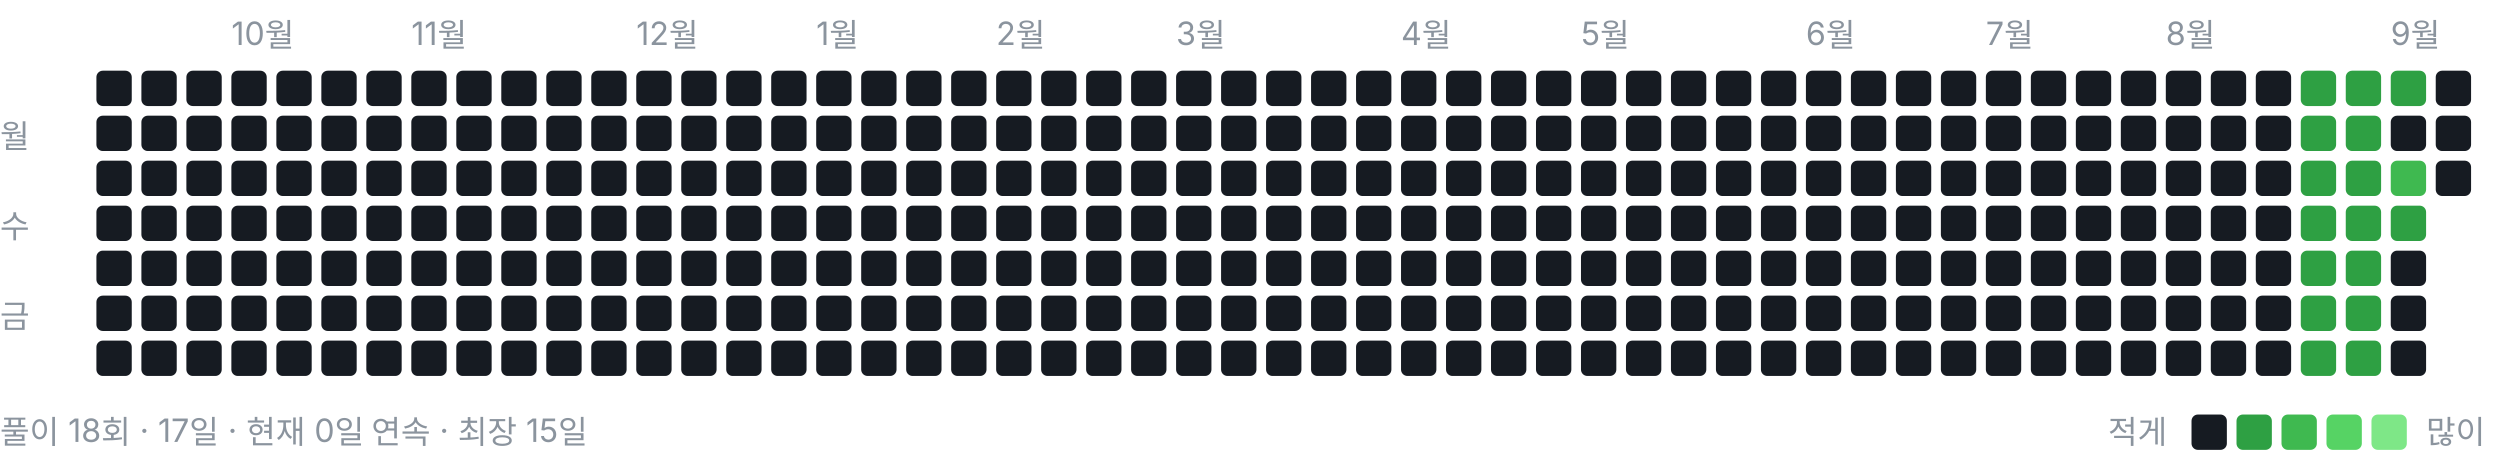
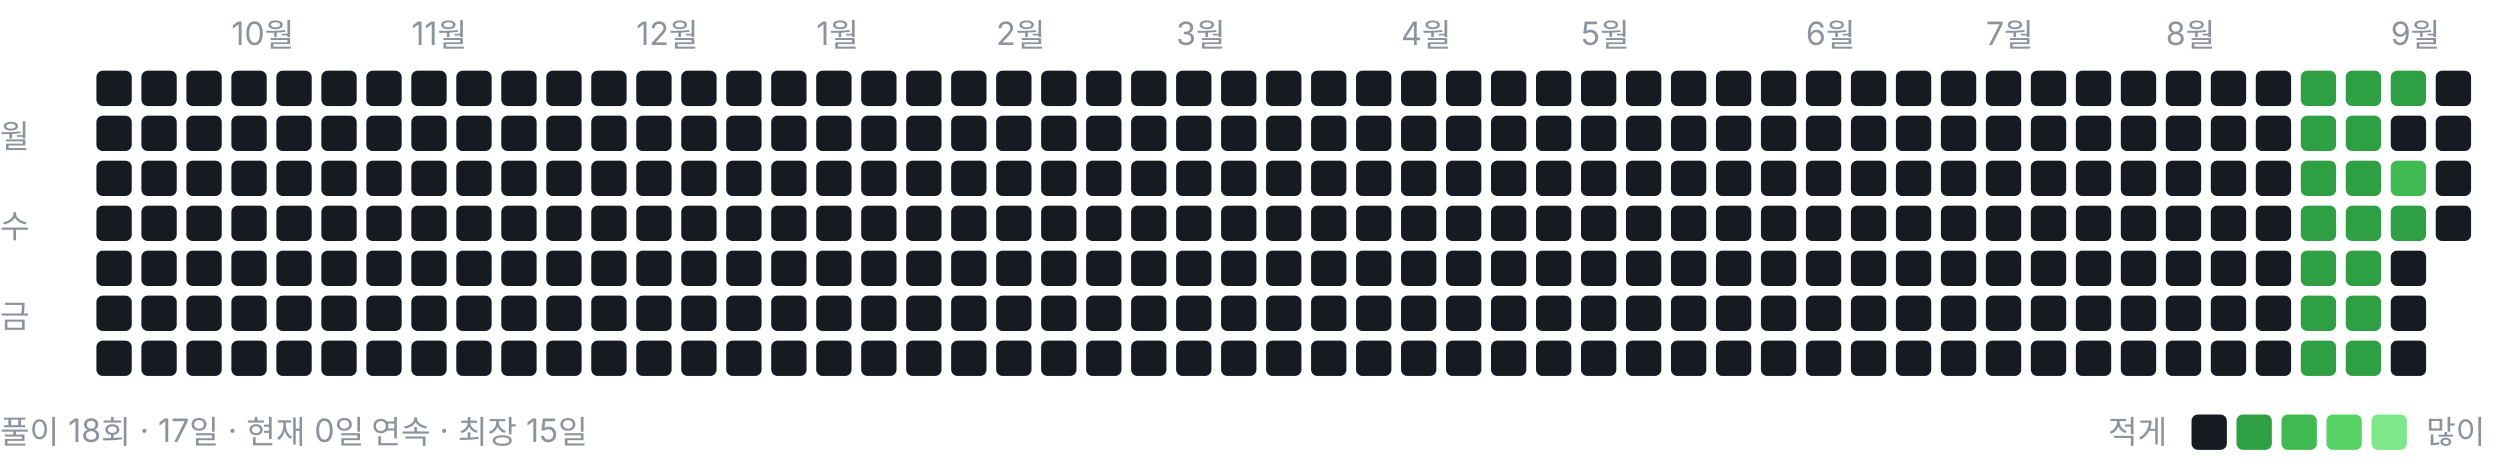
<svg xmlns="http://www.w3.org/2000/svg" width="778" height="146" viewBox="0 0 778 146" role="img" aria-label="풀이 잔디">
  <style>text{font:10px -apple-system,BlinkMacSystemFont,"Segoe UI","Malgun Gothic",sans-serif;fill:#8b949e}</style>
  <text x="72" y="14">10월</text>
  <text x="128" y="14">11월</text>
  <text x="198" y="14">12월</text>
  <text x="254" y="14">1월</text>
  <text x="310" y="14">2월</text>
  <text x="366" y="14">3월</text>
  <text x="436" y="14">4월</text>
  <text x="492" y="14">5월</text>
  <text x="562" y="14">6월</text>
  <text x="618" y="14">7월</text>
  <text x="674" y="14">8월</text>
  <text x="744" y="14">9월</text>
  <text x="0" y="46">월</text>
  <text x="0" y="74">수</text>
  <text x="0" y="102">금</text>
  <rect x="30" y="22" width="11" height="11" rx="2" ry="2" fill="#161b22" />
  <rect x="30" y="36" width="11" height="11" rx="2" ry="2" fill="#161b22" />
  <rect x="30" y="50" width="11" height="11" rx="2" ry="2" fill="#161b22" />
  <rect x="30" y="64" width="11" height="11" rx="2" ry="2" fill="#161b22" />
  <rect x="30" y="78" width="11" height="11" rx="2" ry="2" fill="#161b22" />
  <rect x="30" y="92" width="11" height="11" rx="2" ry="2" fill="#161b22" />
  <rect x="30" y="106" width="11" height="11" rx="2" ry="2" fill="#161b22" />
  <rect x="44" y="22" width="11" height="11" rx="2" ry="2" fill="#161b22" />
  <rect x="44" y="36" width="11" height="11" rx="2" ry="2" fill="#161b22" />
  <rect x="44" y="50" width="11" height="11" rx="2" ry="2" fill="#161b22" />
  <rect x="44" y="64" width="11" height="11" rx="2" ry="2" fill="#161b22" />
  <rect x="44" y="78" width="11" height="11" rx="2" ry="2" fill="#161b22" />
  <rect x="44" y="92" width="11" height="11" rx="2" ry="2" fill="#161b22" />
  <rect x="44" y="106" width="11" height="11" rx="2" ry="2" fill="#161b22" />
  <rect x="58" y="22" width="11" height="11" rx="2" ry="2" fill="#161b22" />
  <rect x="58" y="36" width="11" height="11" rx="2" ry="2" fill="#161b22" />
  <rect x="58" y="50" width="11" height="11" rx="2" ry="2" fill="#161b22" />
  <rect x="58" y="64" width="11" height="11" rx="2" ry="2" fill="#161b22" />
  <rect x="58" y="78" width="11" height="11" rx="2" ry="2" fill="#161b22" />
  <rect x="58" y="92" width="11" height="11" rx="2" ry="2" fill="#161b22" />
  <rect x="58" y="106" width="11" height="11" rx="2" ry="2" fill="#161b22" />
  <rect x="72" y="22" width="11" height="11" rx="2" ry="2" fill="#161b22" />
  <rect x="72" y="36" width="11" height="11" rx="2" ry="2" fill="#161b22" />
  <rect x="72" y="50" width="11" height="11" rx="2" ry="2" fill="#161b22" />
  <rect x="72" y="64" width="11" height="11" rx="2" ry="2" fill="#161b22" />
  <rect x="72" y="78" width="11" height="11" rx="2" ry="2" fill="#161b22" />
  <rect x="72" y="92" width="11" height="11" rx="2" ry="2" fill="#161b22" />
  <rect x="72" y="106" width="11" height="11" rx="2" ry="2" fill="#161b22" />
  <rect x="86" y="22" width="11" height="11" rx="2" ry="2" fill="#161b22" />
  <rect x="86" y="36" width="11" height="11" rx="2" ry="2" fill="#161b22" />
  <rect x="86" y="50" width="11" height="11" rx="2" ry="2" fill="#161b22" />
  <rect x="86" y="64" width="11" height="11" rx="2" ry="2" fill="#161b22" />
  <rect x="86" y="78" width="11" height="11" rx="2" ry="2" fill="#161b22" />
  <rect x="86" y="92" width="11" height="11" rx="2" ry="2" fill="#161b22" />
  <rect x="86" y="106" width="11" height="11" rx="2" ry="2" fill="#161b22" />
  <rect x="100" y="22" width="11" height="11" rx="2" ry="2" fill="#161b22" />
  <rect x="100" y="36" width="11" height="11" rx="2" ry="2" fill="#161b22" />
  <rect x="100" y="50" width="11" height="11" rx="2" ry="2" fill="#161b22" />
  <rect x="100" y="64" width="11" height="11" rx="2" ry="2" fill="#161b22" />
  <rect x="100" y="78" width="11" height="11" rx="2" ry="2" fill="#161b22" />
  <rect x="100" y="92" width="11" height="11" rx="2" ry="2" fill="#161b22" />
  <rect x="100" y="106" width="11" height="11" rx="2" ry="2" fill="#161b22" />
  <rect x="114" y="22" width="11" height="11" rx="2" ry="2" fill="#161b22" />
  <rect x="114" y="36" width="11" height="11" rx="2" ry="2" fill="#161b22" />
  <rect x="114" y="50" width="11" height="11" rx="2" ry="2" fill="#161b22" />
  <rect x="114" y="64" width="11" height="11" rx="2" ry="2" fill="#161b22" />
  <rect x="114" y="78" width="11" height="11" rx="2" ry="2" fill="#161b22" />
  <rect x="114" y="92" width="11" height="11" rx="2" ry="2" fill="#161b22" />
  <rect x="114" y="106" width="11" height="11" rx="2" ry="2" fill="#161b22" />
  <rect x="128" y="22" width="11" height="11" rx="2" ry="2" fill="#161b22" />
  <rect x="128" y="36" width="11" height="11" rx="2" ry="2" fill="#161b22" />
  <rect x="128" y="50" width="11" height="11" rx="2" ry="2" fill="#161b22" />
  <rect x="128" y="64" width="11" height="11" rx="2" ry="2" fill="#161b22" />
  <rect x="128" y="78" width="11" height="11" rx="2" ry="2" fill="#161b22" />
  <rect x="128" y="92" width="11" height="11" rx="2" ry="2" fill="#161b22" />
  <rect x="128" y="106" width="11" height="11" rx="2" ry="2" fill="#161b22" />
  <rect x="142" y="22" width="11" height="11" rx="2" ry="2" fill="#161b22" />
  <rect x="142" y="36" width="11" height="11" rx="2" ry="2" fill="#161b22" />
  <rect x="142" y="50" width="11" height="11" rx="2" ry="2" fill="#161b22" />
  <rect x="142" y="64" width="11" height="11" rx="2" ry="2" fill="#161b22" />
  <rect x="142" y="78" width="11" height="11" rx="2" ry="2" fill="#161b22" />
  <rect x="142" y="92" width="11" height="11" rx="2" ry="2" fill="#161b22" />
  <rect x="142" y="106" width="11" height="11" rx="2" ry="2" fill="#161b22" />
  <rect x="156" y="22" width="11" height="11" rx="2" ry="2" fill="#161b22" />
  <rect x="156" y="36" width="11" height="11" rx="2" ry="2" fill="#161b22" />
  <rect x="156" y="50" width="11" height="11" rx="2" ry="2" fill="#161b22" />
  <rect x="156" y="64" width="11" height="11" rx="2" ry="2" fill="#161b22" />
  <rect x="156" y="78" width="11" height="11" rx="2" ry="2" fill="#161b22" />
  <rect x="156" y="92" width="11" height="11" rx="2" ry="2" fill="#161b22" />
  <rect x="156" y="106" width="11" height="11" rx="2" ry="2" fill="#161b22" />
  <rect x="170" y="22" width="11" height="11" rx="2" ry="2" fill="#161b22" />
  <rect x="170" y="36" width="11" height="11" rx="2" ry="2" fill="#161b22" />
  <rect x="170" y="50" width="11" height="11" rx="2" ry="2" fill="#161b22" />
  <rect x="170" y="64" width="11" height="11" rx="2" ry="2" fill="#161b22" />
  <rect x="170" y="78" width="11" height="11" rx="2" ry="2" fill="#161b22" />
  <rect x="170" y="92" width="11" height="11" rx="2" ry="2" fill="#161b22" />
  <rect x="170" y="106" width="11" height="11" rx="2" ry="2" fill="#161b22" />
  <rect x="184" y="22" width="11" height="11" rx="2" ry="2" fill="#161b22" />
  <rect x="184" y="36" width="11" height="11" rx="2" ry="2" fill="#161b22" />
  <rect x="184" y="50" width="11" height="11" rx="2" ry="2" fill="#161b22" />
  <rect x="184" y="64" width="11" height="11" rx="2" ry="2" fill="#161b22" />
  <rect x="184" y="78" width="11" height="11" rx="2" ry="2" fill="#161b22" />
  <rect x="184" y="92" width="11" height="11" rx="2" ry="2" fill="#161b22" />
  <rect x="184" y="106" width="11" height="11" rx="2" ry="2" fill="#161b22" />
  <rect x="198" y="22" width="11" height="11" rx="2" ry="2" fill="#161b22" />
  <rect x="198" y="36" width="11" height="11" rx="2" ry="2" fill="#161b22" />
  <rect x="198" y="50" width="11" height="11" rx="2" ry="2" fill="#161b22" />
  <rect x="198" y="64" width="11" height="11" rx="2" ry="2" fill="#161b22" />
  <rect x="198" y="78" width="11" height="11" rx="2" ry="2" fill="#161b22" />
  <rect x="198" y="92" width="11" height="11" rx="2" ry="2" fill="#161b22" />
  <rect x="198" y="106" width="11" height="11" rx="2" ry="2" fill="#161b22" />
  <rect x="212" y="22" width="11" height="11" rx="2" ry="2" fill="#161b22" />
  <rect x="212" y="36" width="11" height="11" rx="2" ry="2" fill="#161b22" />
  <rect x="212" y="50" width="11" height="11" rx="2" ry="2" fill="#161b22" />
  <rect x="212" y="64" width="11" height="11" rx="2" ry="2" fill="#161b22" />
  <rect x="212" y="78" width="11" height="11" rx="2" ry="2" fill="#161b22" />
  <rect x="212" y="92" width="11" height="11" rx="2" ry="2" fill="#161b22" />
  <rect x="212" y="106" width="11" height="11" rx="2" ry="2" fill="#161b22" />
  <rect x="226" y="22" width="11" height="11" rx="2" ry="2" fill="#161b22" />
  <rect x="226" y="36" width="11" height="11" rx="2" ry="2" fill="#161b22" />
  <rect x="226" y="50" width="11" height="11" rx="2" ry="2" fill="#161b22" />
  <rect x="226" y="64" width="11" height="11" rx="2" ry="2" fill="#161b22" />
  <rect x="226" y="78" width="11" height="11" rx="2" ry="2" fill="#161b22" />
  <rect x="226" y="92" width="11" height="11" rx="2" ry="2" fill="#161b22" />
  <rect x="226" y="106" width="11" height="11" rx="2" ry="2" fill="#161b22" />
  <rect x="240" y="22" width="11" height="11" rx="2" ry="2" fill="#161b22" />
  <rect x="240" y="36" width="11" height="11" rx="2" ry="2" fill="#161b22" />
  <rect x="240" y="50" width="11" height="11" rx="2" ry="2" fill="#161b22" />
  <rect x="240" y="64" width="11" height="11" rx="2" ry="2" fill="#161b22" />
  <rect x="240" y="78" width="11" height="11" rx="2" ry="2" fill="#161b22" />
  <rect x="240" y="92" width="11" height="11" rx="2" ry="2" fill="#161b22" />
  <rect x="240" y="106" width="11" height="11" rx="2" ry="2" fill="#161b22" />
  <rect x="254" y="22" width="11" height="11" rx="2" ry="2" fill="#161b22" />
  <rect x="254" y="36" width="11" height="11" rx="2" ry="2" fill="#161b22" />
  <rect x="254" y="50" width="11" height="11" rx="2" ry="2" fill="#161b22" />
  <rect x="254" y="64" width="11" height="11" rx="2" ry="2" fill="#161b22" />
  <rect x="254" y="78" width="11" height="11" rx="2" ry="2" fill="#161b22" />
  <rect x="254" y="92" width="11" height="11" rx="2" ry="2" fill="#161b22" />
  <rect x="254" y="106" width="11" height="11" rx="2" ry="2" fill="#161b22" />
  <rect x="268" y="22" width="11" height="11" rx="2" ry="2" fill="#161b22" />
  <rect x="268" y="36" width="11" height="11" rx="2" ry="2" fill="#161b22" />
  <rect x="268" y="50" width="11" height="11" rx="2" ry="2" fill="#161b22" />
  <rect x="268" y="64" width="11" height="11" rx="2" ry="2" fill="#161b22" />
  <rect x="268" y="78" width="11" height="11" rx="2" ry="2" fill="#161b22" />
  <rect x="268" y="92" width="11" height="11" rx="2" ry="2" fill="#161b22" />
  <rect x="268" y="106" width="11" height="11" rx="2" ry="2" fill="#161b22" />
  <rect x="282" y="22" width="11" height="11" rx="2" ry="2" fill="#161b22" />
  <rect x="282" y="36" width="11" height="11" rx="2" ry="2" fill="#161b22" />
  <rect x="282" y="50" width="11" height="11" rx="2" ry="2" fill="#161b22" />
  <rect x="282" y="64" width="11" height="11" rx="2" ry="2" fill="#161b22" />
  <rect x="282" y="78" width="11" height="11" rx="2" ry="2" fill="#161b22" />
  <rect x="282" y="92" width="11" height="11" rx="2" ry="2" fill="#161b22" />
  <rect x="282" y="106" width="11" height="11" rx="2" ry="2" fill="#161b22" />
  <rect x="296" y="22" width="11" height="11" rx="2" ry="2" fill="#161b22" />
  <rect x="296" y="36" width="11" height="11" rx="2" ry="2" fill="#161b22" />
  <rect x="296" y="50" width="11" height="11" rx="2" ry="2" fill="#161b22" />
  <rect x="296" y="64" width="11" height="11" rx="2" ry="2" fill="#161b22" />
  <rect x="296" y="78" width="11" height="11" rx="2" ry="2" fill="#161b22" />
  <rect x="296" y="92" width="11" height="11" rx="2" ry="2" fill="#161b22" />
  <rect x="296" y="106" width="11" height="11" rx="2" ry="2" fill="#161b22" />
  <rect x="310" y="22" width="11" height="11" rx="2" ry="2" fill="#161b22" />
  <rect x="310" y="36" width="11" height="11" rx="2" ry="2" fill="#161b22" />
  <rect x="310" y="50" width="11" height="11" rx="2" ry="2" fill="#161b22" />
  <rect x="310" y="64" width="11" height="11" rx="2" ry="2" fill="#161b22" />
  <rect x="310" y="78" width="11" height="11" rx="2" ry="2" fill="#161b22" />
  <rect x="310" y="92" width="11" height="11" rx="2" ry="2" fill="#161b22" />
  <rect x="310" y="106" width="11" height="11" rx="2" ry="2" fill="#161b22" />
  <rect x="324" y="22" width="11" height="11" rx="2" ry="2" fill="#161b22" />
  <rect x="324" y="36" width="11" height="11" rx="2" ry="2" fill="#161b22" />
  <rect x="324" y="50" width="11" height="11" rx="2" ry="2" fill="#161b22" />
  <rect x="324" y="64" width="11" height="11" rx="2" ry="2" fill="#161b22" />
  <rect x="324" y="78" width="11" height="11" rx="2" ry="2" fill="#161b22" />
  <rect x="324" y="92" width="11" height="11" rx="2" ry="2" fill="#161b22" />
  <rect x="324" y="106" width="11" height="11" rx="2" ry="2" fill="#161b22" />
  <rect x="338" y="22" width="11" height="11" rx="2" ry="2" fill="#161b22" />
  <rect x="338" y="36" width="11" height="11" rx="2" ry="2" fill="#161b22" />
  <rect x="338" y="50" width="11" height="11" rx="2" ry="2" fill="#161b22" />
  <rect x="338" y="64" width="11" height="11" rx="2" ry="2" fill="#161b22" />
  <rect x="338" y="78" width="11" height="11" rx="2" ry="2" fill="#161b22" />
  <rect x="338" y="92" width="11" height="11" rx="2" ry="2" fill="#161b22" />
  <rect x="338" y="106" width="11" height="11" rx="2" ry="2" fill="#161b22" />
  <rect x="352" y="22" width="11" height="11" rx="2" ry="2" fill="#161b22" />
  <rect x="352" y="36" width="11" height="11" rx="2" ry="2" fill="#161b22" />
  <rect x="352" y="50" width="11" height="11" rx="2" ry="2" fill="#161b22" />
  <rect x="352" y="64" width="11" height="11" rx="2" ry="2" fill="#161b22" />
  <rect x="352" y="78" width="11" height="11" rx="2" ry="2" fill="#161b22" />
  <rect x="352" y="92" width="11" height="11" rx="2" ry="2" fill="#161b22" />
  <rect x="352" y="106" width="11" height="11" rx="2" ry="2" fill="#161b22" />
  <rect x="366" y="22" width="11" height="11" rx="2" ry="2" fill="#161b22" />
  <rect x="366" y="36" width="11" height="11" rx="2" ry="2" fill="#161b22" />
  <rect x="366" y="50" width="11" height="11" rx="2" ry="2" fill="#161b22" />
  <rect x="366" y="64" width="11" height="11" rx="2" ry="2" fill="#161b22" />
  <rect x="366" y="78" width="11" height="11" rx="2" ry="2" fill="#161b22" />
  <rect x="366" y="92" width="11" height="11" rx="2" ry="2" fill="#161b22" />
  <rect x="366" y="106" width="11" height="11" rx="2" ry="2" fill="#161b22" />
  <rect x="380" y="22" width="11" height="11" rx="2" ry="2" fill="#161b22" />
  <rect x="380" y="36" width="11" height="11" rx="2" ry="2" fill="#161b22" />
  <rect x="380" y="50" width="11" height="11" rx="2" ry="2" fill="#161b22" />
  <rect x="380" y="64" width="11" height="11" rx="2" ry="2" fill="#161b22" />
  <rect x="380" y="78" width="11" height="11" rx="2" ry="2" fill="#161b22" />
  <rect x="380" y="92" width="11" height="11" rx="2" ry="2" fill="#161b22" />
  <rect x="380" y="106" width="11" height="11" rx="2" ry="2" fill="#161b22" />
  <rect x="394" y="22" width="11" height="11" rx="2" ry="2" fill="#161b22" />
  <rect x="394" y="36" width="11" height="11" rx="2" ry="2" fill="#161b22" />
  <rect x="394" y="50" width="11" height="11" rx="2" ry="2" fill="#161b22" />
  <rect x="394" y="64" width="11" height="11" rx="2" ry="2" fill="#161b22" />
  <rect x="394" y="78" width="11" height="11" rx="2" ry="2" fill="#161b22" />
  <rect x="394" y="92" width="11" height="11" rx="2" ry="2" fill="#161b22" />
  <rect x="394" y="106" width="11" height="11" rx="2" ry="2" fill="#161b22" />
  <rect x="408" y="22" width="11" height="11" rx="2" ry="2" fill="#161b22" />
  <rect x="408" y="36" width="11" height="11" rx="2" ry="2" fill="#161b22" />
  <rect x="408" y="50" width="11" height="11" rx="2" ry="2" fill="#161b22" />
  <rect x="408" y="64" width="11" height="11" rx="2" ry="2" fill="#161b22" />
  <rect x="408" y="78" width="11" height="11" rx="2" ry="2" fill="#161b22" />
  <rect x="408" y="92" width="11" height="11" rx="2" ry="2" fill="#161b22" />
  <rect x="408" y="106" width="11" height="11" rx="2" ry="2" fill="#161b22" />
  <rect x="422" y="22" width="11" height="11" rx="2" ry="2" fill="#161b22" />
  <rect x="422" y="36" width="11" height="11" rx="2" ry="2" fill="#161b22" />
  <rect x="422" y="50" width="11" height="11" rx="2" ry="2" fill="#161b22" />
  <rect x="422" y="64" width="11" height="11" rx="2" ry="2" fill="#161b22" />
  <rect x="422" y="78" width="11" height="11" rx="2" ry="2" fill="#161b22" />
  <rect x="422" y="92" width="11" height="11" rx="2" ry="2" fill="#161b22" />
  <rect x="422" y="106" width="11" height="11" rx="2" ry="2" fill="#161b22" />
  <rect x="436" y="22" width="11" height="11" rx="2" ry="2" fill="#161b22" />
  <rect x="436" y="36" width="11" height="11" rx="2" ry="2" fill="#161b22" />
  <rect x="436" y="50" width="11" height="11" rx="2" ry="2" fill="#161b22" />
  <rect x="436" y="64" width="11" height="11" rx="2" ry="2" fill="#161b22" />
  <rect x="436" y="78" width="11" height="11" rx="2" ry="2" fill="#161b22" />
  <rect x="436" y="92" width="11" height="11" rx="2" ry="2" fill="#161b22" />
  <rect x="436" y="106" width="11" height="11" rx="2" ry="2" fill="#161b22" />
  <rect x="450" y="22" width="11" height="11" rx="2" ry="2" fill="#161b22" />
  <rect x="450" y="36" width="11" height="11" rx="2" ry="2" fill="#161b22" />
  <rect x="450" y="50" width="11" height="11" rx="2" ry="2" fill="#161b22" />
  <rect x="450" y="64" width="11" height="11" rx="2" ry="2" fill="#161b22" />
  <rect x="450" y="78" width="11" height="11" rx="2" ry="2" fill="#161b22" />
  <rect x="450" y="92" width="11" height="11" rx="2" ry="2" fill="#161b22" />
  <rect x="450" y="106" width="11" height="11" rx="2" ry="2" fill="#161b22" />
  <rect x="464" y="22" width="11" height="11" rx="2" ry="2" fill="#161b22" />
  <rect x="464" y="36" width="11" height="11" rx="2" ry="2" fill="#161b22" />
  <rect x="464" y="50" width="11" height="11" rx="2" ry="2" fill="#161b22" />
  <rect x="464" y="64" width="11" height="11" rx="2" ry="2" fill="#161b22" />
  <rect x="464" y="78" width="11" height="11" rx="2" ry="2" fill="#161b22" />
  <rect x="464" y="92" width="11" height="11" rx="2" ry="2" fill="#161b22" />
  <rect x="464" y="106" width="11" height="11" rx="2" ry="2" fill="#161b22" />
  <rect x="478" y="22" width="11" height="11" rx="2" ry="2" fill="#161b22" />
  <rect x="478" y="36" width="11" height="11" rx="2" ry="2" fill="#161b22" />
  <rect x="478" y="50" width="11" height="11" rx="2" ry="2" fill="#161b22" />
  <rect x="478" y="64" width="11" height="11" rx="2" ry="2" fill="#161b22" />
  <rect x="478" y="78" width="11" height="11" rx="2" ry="2" fill="#161b22" />
  <rect x="478" y="92" width="11" height="11" rx="2" ry="2" fill="#161b22" />
  <rect x="478" y="106" width="11" height="11" rx="2" ry="2" fill="#161b22" />
  <rect x="492" y="22" width="11" height="11" rx="2" ry="2" fill="#161b22" />
  <rect x="492" y="36" width="11" height="11" rx="2" ry="2" fill="#161b22" />
  <rect x="492" y="50" width="11" height="11" rx="2" ry="2" fill="#161b22" />
  <rect x="492" y="64" width="11" height="11" rx="2" ry="2" fill="#161b22" />
  <rect x="492" y="78" width="11" height="11" rx="2" ry="2" fill="#161b22" />
  <rect x="492" y="92" width="11" height="11" rx="2" ry="2" fill="#161b22" />
  <rect x="492" y="106" width="11" height="11" rx="2" ry="2" fill="#161b22" />
  <rect x="506" y="22" width="11" height="11" rx="2" ry="2" fill="#161b22" />
  <rect x="506" y="36" width="11" height="11" rx="2" ry="2" fill="#161b22" />
  <rect x="506" y="50" width="11" height="11" rx="2" ry="2" fill="#161b22" />
  <rect x="506" y="64" width="11" height="11" rx="2" ry="2" fill="#161b22" />
  <rect x="506" y="78" width="11" height="11" rx="2" ry="2" fill="#161b22" />
  <rect x="506" y="92" width="11" height="11" rx="2" ry="2" fill="#161b22" />
  <rect x="506" y="106" width="11" height="11" rx="2" ry="2" fill="#161b22" />
  <rect x="520" y="22" width="11" height="11" rx="2" ry="2" fill="#161b22" />
  <rect x="520" y="36" width="11" height="11" rx="2" ry="2" fill="#161b22" />
  <rect x="520" y="50" width="11" height="11" rx="2" ry="2" fill="#161b22" />
  <rect x="520" y="64" width="11" height="11" rx="2" ry="2" fill="#161b22" />
  <rect x="520" y="78" width="11" height="11" rx="2" ry="2" fill="#161b22" />
  <rect x="520" y="92" width="11" height="11" rx="2" ry="2" fill="#161b22" />
  <rect x="520" y="106" width="11" height="11" rx="2" ry="2" fill="#161b22" />
  <rect x="534" y="22" width="11" height="11" rx="2" ry="2" fill="#161b22" />
  <rect x="534" y="36" width="11" height="11" rx="2" ry="2" fill="#161b22" />
  <rect x="534" y="50" width="11" height="11" rx="2" ry="2" fill="#161b22" />
  <rect x="534" y="64" width="11" height="11" rx="2" ry="2" fill="#161b22" />
  <rect x="534" y="78" width="11" height="11" rx="2" ry="2" fill="#161b22" />
  <rect x="534" y="92" width="11" height="11" rx="2" ry="2" fill="#161b22" />
  <rect x="534" y="106" width="11" height="11" rx="2" ry="2" fill="#161b22" />
  <rect x="548" y="22" width="11" height="11" rx="2" ry="2" fill="#161b22" />
  <rect x="548" y="36" width="11" height="11" rx="2" ry="2" fill="#161b22" />
  <rect x="548" y="50" width="11" height="11" rx="2" ry="2" fill="#161b22" />
  <rect x="548" y="64" width="11" height="11" rx="2" ry="2" fill="#161b22" />
  <rect x="548" y="78" width="11" height="11" rx="2" ry="2" fill="#161b22" />
  <rect x="548" y="92" width="11" height="11" rx="2" ry="2" fill="#161b22" />
  <rect x="548" y="106" width="11" height="11" rx="2" ry="2" fill="#161b22" />
  <rect x="562" y="22" width="11" height="11" rx="2" ry="2" fill="#161b22" />
  <rect x="562" y="36" width="11" height="11" rx="2" ry="2" fill="#161b22" />
  <rect x="562" y="50" width="11" height="11" rx="2" ry="2" fill="#161b22" />
  <rect x="562" y="64" width="11" height="11" rx="2" ry="2" fill="#161b22" />
  <rect x="562" y="78" width="11" height="11" rx="2" ry="2" fill="#161b22" />
  <rect x="562" y="92" width="11" height="11" rx="2" ry="2" fill="#161b22" />
  <rect x="562" y="106" width="11" height="11" rx="2" ry="2" fill="#161b22" />
  <rect x="576" y="22" width="11" height="11" rx="2" ry="2" fill="#161b22" />
  <rect x="576" y="36" width="11" height="11" rx="2" ry="2" fill="#161b22" />
  <rect x="576" y="50" width="11" height="11" rx="2" ry="2" fill="#161b22" />
  <rect x="576" y="64" width="11" height="11" rx="2" ry="2" fill="#161b22" />
  <rect x="576" y="78" width="11" height="11" rx="2" ry="2" fill="#161b22" />
  <rect x="576" y="92" width="11" height="11" rx="2" ry="2" fill="#161b22" />
  <rect x="576" y="106" width="11" height="11" rx="2" ry="2" fill="#161b22" />
  <rect x="590" y="22" width="11" height="11" rx="2" ry="2" fill="#161b22" />
  <rect x="590" y="36" width="11" height="11" rx="2" ry="2" fill="#161b22" />
  <rect x="590" y="50" width="11" height="11" rx="2" ry="2" fill="#161b22" />
  <rect x="590" y="64" width="11" height="11" rx="2" ry="2" fill="#161b22" />
  <rect x="590" y="78" width="11" height="11" rx="2" ry="2" fill="#161b22" />
  <rect x="590" y="92" width="11" height="11" rx="2" ry="2" fill="#161b22" />
  <rect x="590" y="106" width="11" height="11" rx="2" ry="2" fill="#161b22" />
  <rect x="604" y="22" width="11" height="11" rx="2" ry="2" fill="#161b22" />
  <rect x="604" y="36" width="11" height="11" rx="2" ry="2" fill="#161b22" />
  <rect x="604" y="50" width="11" height="11" rx="2" ry="2" fill="#161b22" />
  <rect x="604" y="64" width="11" height="11" rx="2" ry="2" fill="#161b22" />
  <rect x="604" y="78" width="11" height="11" rx="2" ry="2" fill="#161b22" />
  <rect x="604" y="92" width="11" height="11" rx="2" ry="2" fill="#161b22" />
  <rect x="604" y="106" width="11" height="11" rx="2" ry="2" fill="#161b22" />
  <rect x="618" y="22" width="11" height="11" rx="2" ry="2" fill="#161b22" />
  <rect x="618" y="36" width="11" height="11" rx="2" ry="2" fill="#161b22" />
  <rect x="618" y="50" width="11" height="11" rx="2" ry="2" fill="#161b22" />
  <rect x="618" y="64" width="11" height="11" rx="2" ry="2" fill="#161b22" />
  <rect x="618" y="78" width="11" height="11" rx="2" ry="2" fill="#161b22" />
  <rect x="618" y="92" width="11" height="11" rx="2" ry="2" fill="#161b22" />
  <rect x="618" y="106" width="11" height="11" rx="2" ry="2" fill="#161b22" />
  <rect x="632" y="22" width="11" height="11" rx="2" ry="2" fill="#161b22" />
  <rect x="632" y="36" width="11" height="11" rx="2" ry="2" fill="#161b22" />
  <rect x="632" y="50" width="11" height="11" rx="2" ry="2" fill="#161b22" />
  <rect x="632" y="64" width="11" height="11" rx="2" ry="2" fill="#161b22" />
  <rect x="632" y="78" width="11" height="11" rx="2" ry="2" fill="#161b22" />
  <rect x="632" y="92" width="11" height="11" rx="2" ry="2" fill="#161b22" />
  <rect x="632" y="106" width="11" height="11" rx="2" ry="2" fill="#161b22" />
  <rect x="646" y="22" width="11" height="11" rx="2" ry="2" fill="#161b22" />
  <rect x="646" y="36" width="11" height="11" rx="2" ry="2" fill="#161b22" />
  <rect x="646" y="50" width="11" height="11" rx="2" ry="2" fill="#161b22" />
  <rect x="646" y="64" width="11" height="11" rx="2" ry="2" fill="#161b22" />
  <rect x="646" y="78" width="11" height="11" rx="2" ry="2" fill="#161b22" />
  <rect x="646" y="92" width="11" height="11" rx="2" ry="2" fill="#161b22" />
  <rect x="646" y="106" width="11" height="11" rx="2" ry="2" fill="#161b22" />
  <rect x="660" y="22" width="11" height="11" rx="2" ry="2" fill="#161b22" />
  <rect x="660" y="36" width="11" height="11" rx="2" ry="2" fill="#161b22" />
  <rect x="660" y="50" width="11" height="11" rx="2" ry="2" fill="#161b22" />
  <rect x="660" y="64" width="11" height="11" rx="2" ry="2" fill="#161b22" />
  <rect x="660" y="78" width="11" height="11" rx="2" ry="2" fill="#161b22" />
  <rect x="660" y="92" width="11" height="11" rx="2" ry="2" fill="#161b22" />
  <rect x="660" y="106" width="11" height="11" rx="2" ry="2" fill="#161b22" />
  <rect x="674" y="22" width="11" height="11" rx="2" ry="2" fill="#161b22" />
  <rect x="674" y="36" width="11" height="11" rx="2" ry="2" fill="#161b22" />
  <rect x="674" y="50" width="11" height="11" rx="2" ry="2" fill="#161b22" />
  <rect x="674" y="64" width="11" height="11" rx="2" ry="2" fill="#161b22" />
  <rect x="674" y="78" width="11" height="11" rx="2" ry="2" fill="#161b22" />
  <rect x="674" y="92" width="11" height="11" rx="2" ry="2" fill="#161b22" />
  <rect x="674" y="106" width="11" height="11" rx="2" ry="2" fill="#161b22" />
  <rect x="688" y="22" width="11" height="11" rx="2" ry="2" fill="#161b22" />
  <rect x="688" y="36" width="11" height="11" rx="2" ry="2" fill="#161b22" />
  <rect x="688" y="50" width="11" height="11" rx="2" ry="2" fill="#161b22" />
  <rect x="688" y="64" width="11" height="11" rx="2" ry="2" fill="#161b22" />
  <rect x="688" y="78" width="11" height="11" rx="2" ry="2" fill="#161b22" />
  <rect x="688" y="92" width="11" height="11" rx="2" ry="2" fill="#161b22" />
  <rect x="688" y="106" width="11" height="11" rx="2" ry="2" fill="#161b22" />
  <rect x="702" y="22" width="11" height="11" rx="2" ry="2" fill="#161b22" />
  <rect x="702" y="36" width="11" height="11" rx="2" ry="2" fill="#161b22" />
  <rect x="702" y="50" width="11" height="11" rx="2" ry="2" fill="#161b22" />
  <rect x="702" y="64" width="11" height="11" rx="2" ry="2" fill="#161b22" />
  <rect x="702" y="78" width="11" height="11" rx="2" ry="2" fill="#161b22" />
  <rect x="702" y="92" width="11" height="11" rx="2" ry="2" fill="#161b22" />
  <rect x="702" y="106" width="11" height="11" rx="2" ry="2" fill="#161b22" />
  <rect x="716" y="22" width="11" height="11" rx="2" ry="2" fill="#2ea043" />
  <rect x="716" y="36" width="11" height="11" rx="2" ry="2" fill="#2ea043" />
  <rect x="716" y="50" width="11" height="11" rx="2" ry="2" fill="#2ea043" />
  <rect x="716" y="64" width="11" height="11" rx="2" ry="2" fill="#2ea043" />
  <rect x="716" y="78" width="11" height="11" rx="2" ry="2" fill="#2ea043" />
  <rect x="716" y="92" width="11" height="11" rx="2" ry="2" fill="#2ea043" />
  <rect x="716" y="106" width="11" height="11" rx="2" ry="2" fill="#2ea043" />
  <rect x="730" y="22" width="11" height="11" rx="2" ry="2" fill="#2ea043" />
  <rect x="730" y="36" width="11" height="11" rx="2" ry="2" fill="#2ea043" />
  <rect x="730" y="50" width="11" height="11" rx="2" ry="2" fill="#2ea043" />
  <rect x="730" y="64" width="11" height="11" rx="2" ry="2" fill="#2ea043" />
  <rect x="730" y="78" width="11" height="11" rx="2" ry="2" fill="#2ea043" />
  <rect x="730" y="92" width="11" height="11" rx="2" ry="2" fill="#2ea043" />
  <rect x="730" y="106" width="11" height="11" rx="2" ry="2" fill="#2ea043" />
  <rect x="744" y="22" width="11" height="11" rx="2" ry="2" fill="#2ea043" />
  <rect x="744" y="36" width="11" height="11" rx="2" ry="2" fill="#161b22" />
  <rect x="744" y="50" width="11" height="11" rx="2" ry="2" fill="#3fb950" />
  <rect x="744" y="64" width="11" height="11" rx="2" ry="2" fill="#2ea043" />
  <rect x="744" y="78" width="11" height="11" rx="2" ry="2" fill="#161b22" />
  <rect x="744" y="92" width="11" height="11" rx="2" ry="2" fill="#161b22" />
  <rect x="744" y="106" width="11" height="11" rx="2" ry="2" fill="#161b22" />
  <rect x="758" y="22" width="11" height="11" rx="2" ry="2" fill="#161b22" />
  <rect x="758" y="36" width="11" height="11" rx="2" ry="2" fill="#161b22" />
  <rect x="758" y="50" width="11" height="11" rx="2" ry="2" fill="#161b22" />
+   <rect x="758" y="64" width="11" height="11" rx="2" ry="2" fill="#161b22" />
  <text x="0" y="138">풀이 18회 · 17일 · 현재 0일 연속 · 최장 15일</text>
  <text x="656" y="138">적게</text>
  <rect x="682" y="129" width="11" height="11" rx="2" ry="2" fill="#161b22" />
  <rect x="696" y="129" width="11" height="11" rx="2" ry="2" fill="#2ea043" />
  <rect x="710" y="129" width="11" height="11" rx="2" ry="2" fill="#3fb950" />
  <rect x="724" y="129" width="11" height="11" rx="2" ry="2" fill="#56d364" />
  <rect x="738" y="129" width="11" height="11" rx="2" ry="2" fill="#7ee787" />
  <text x="755" y="138">많이</text>
</svg>
